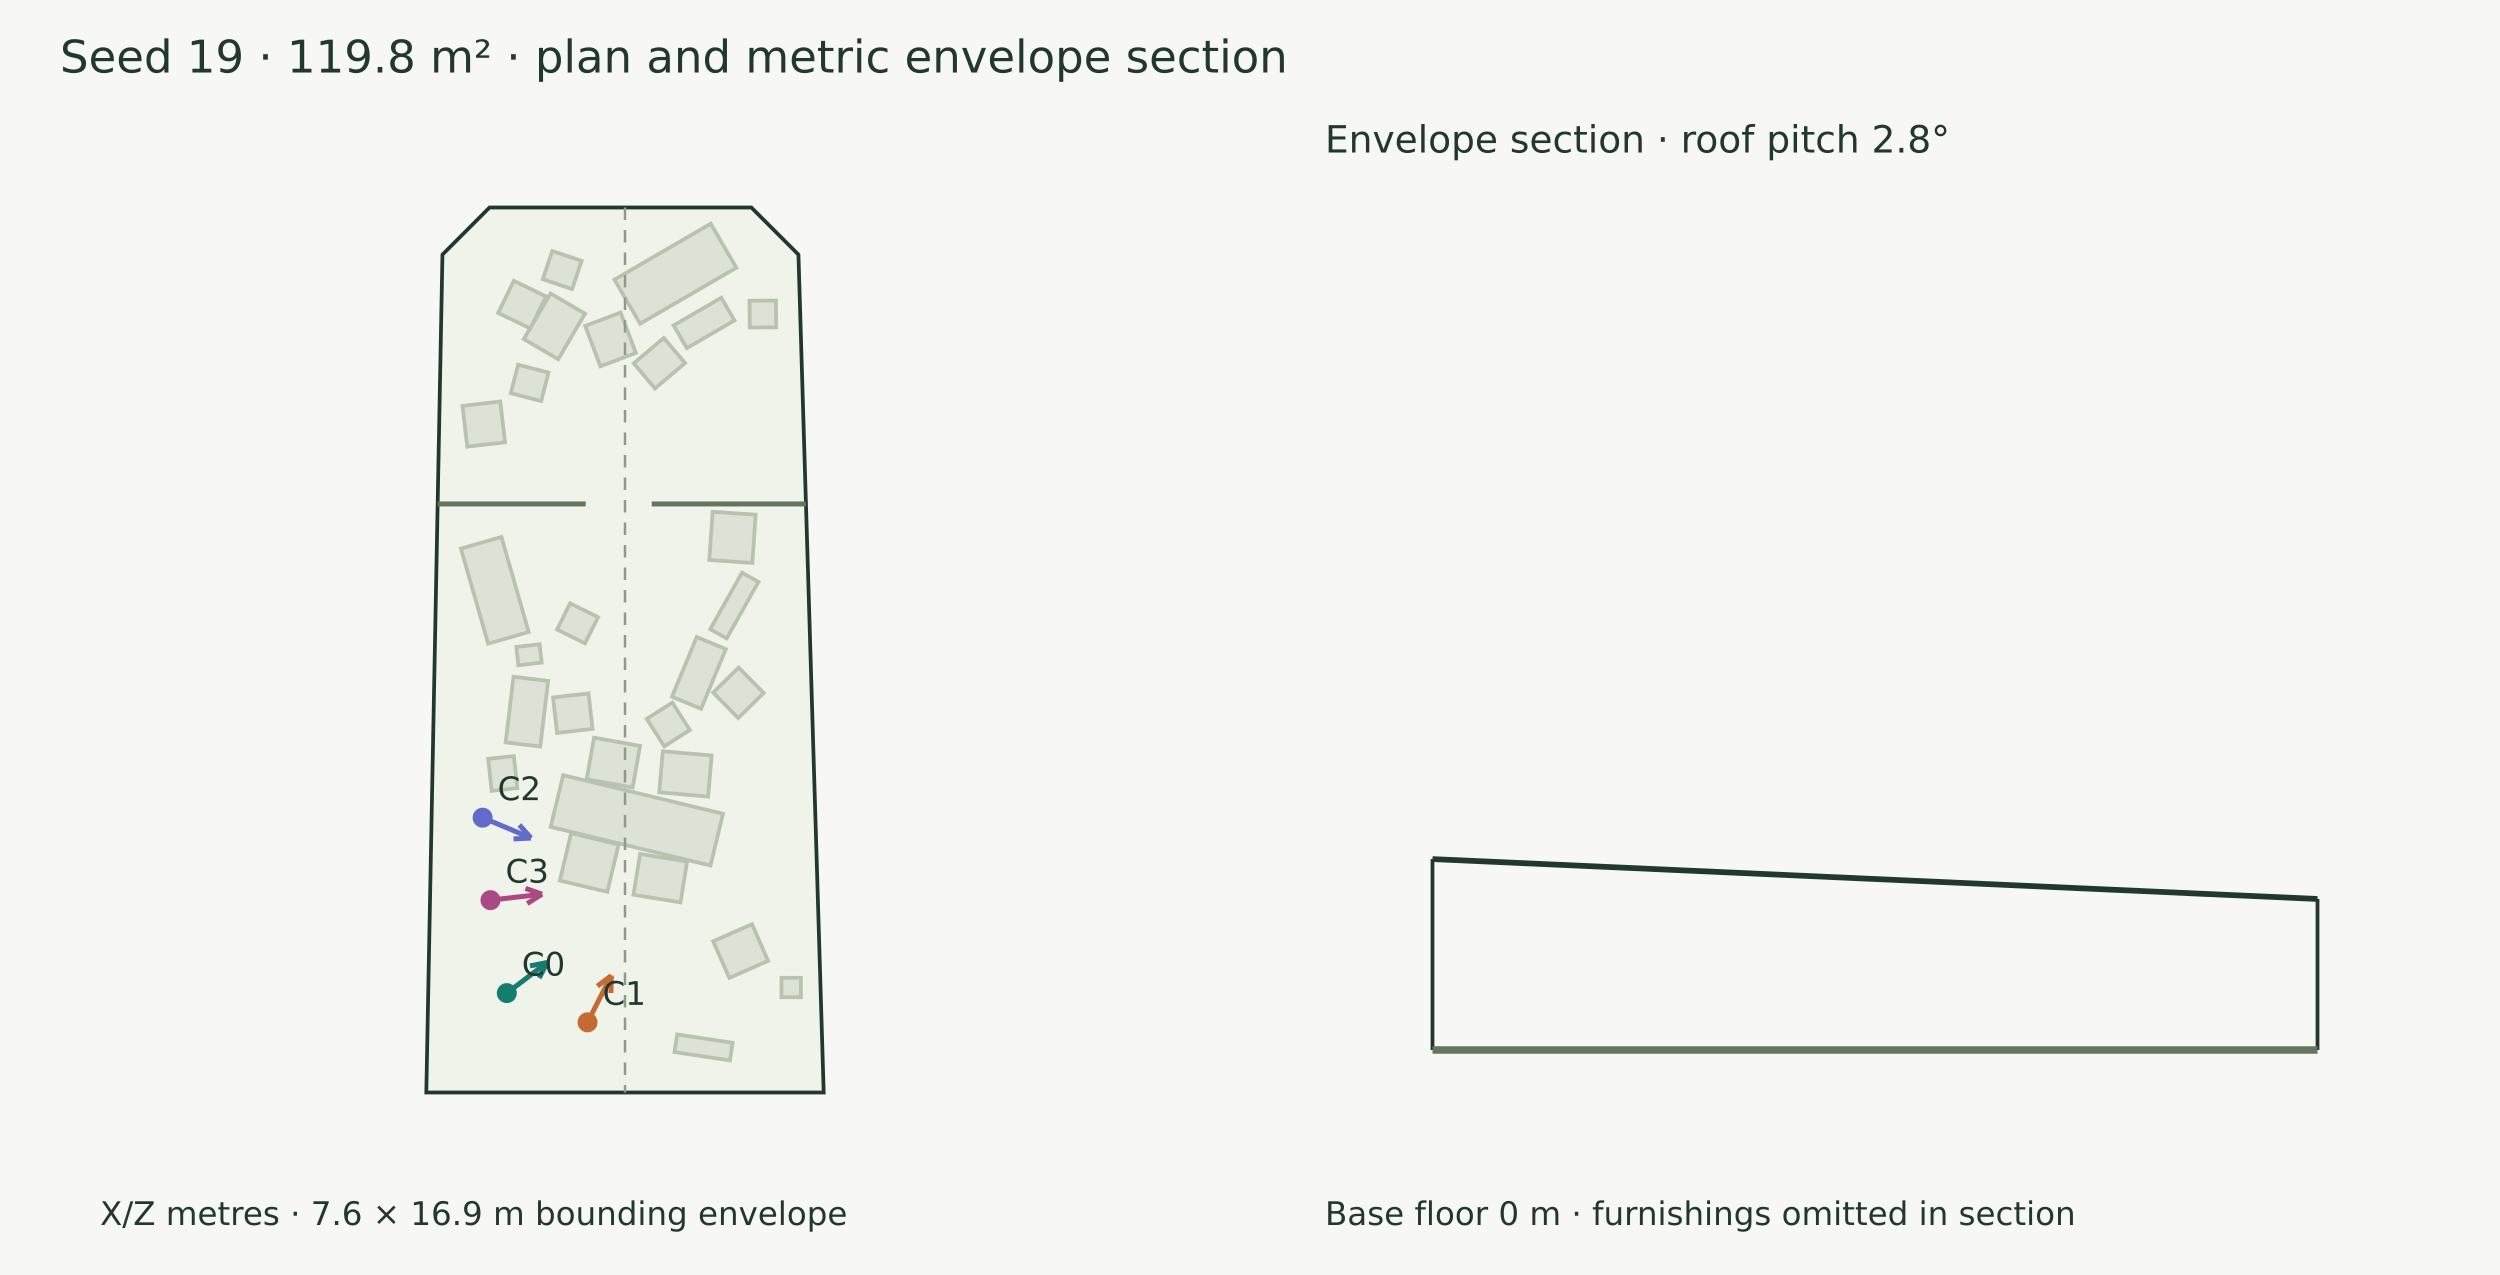
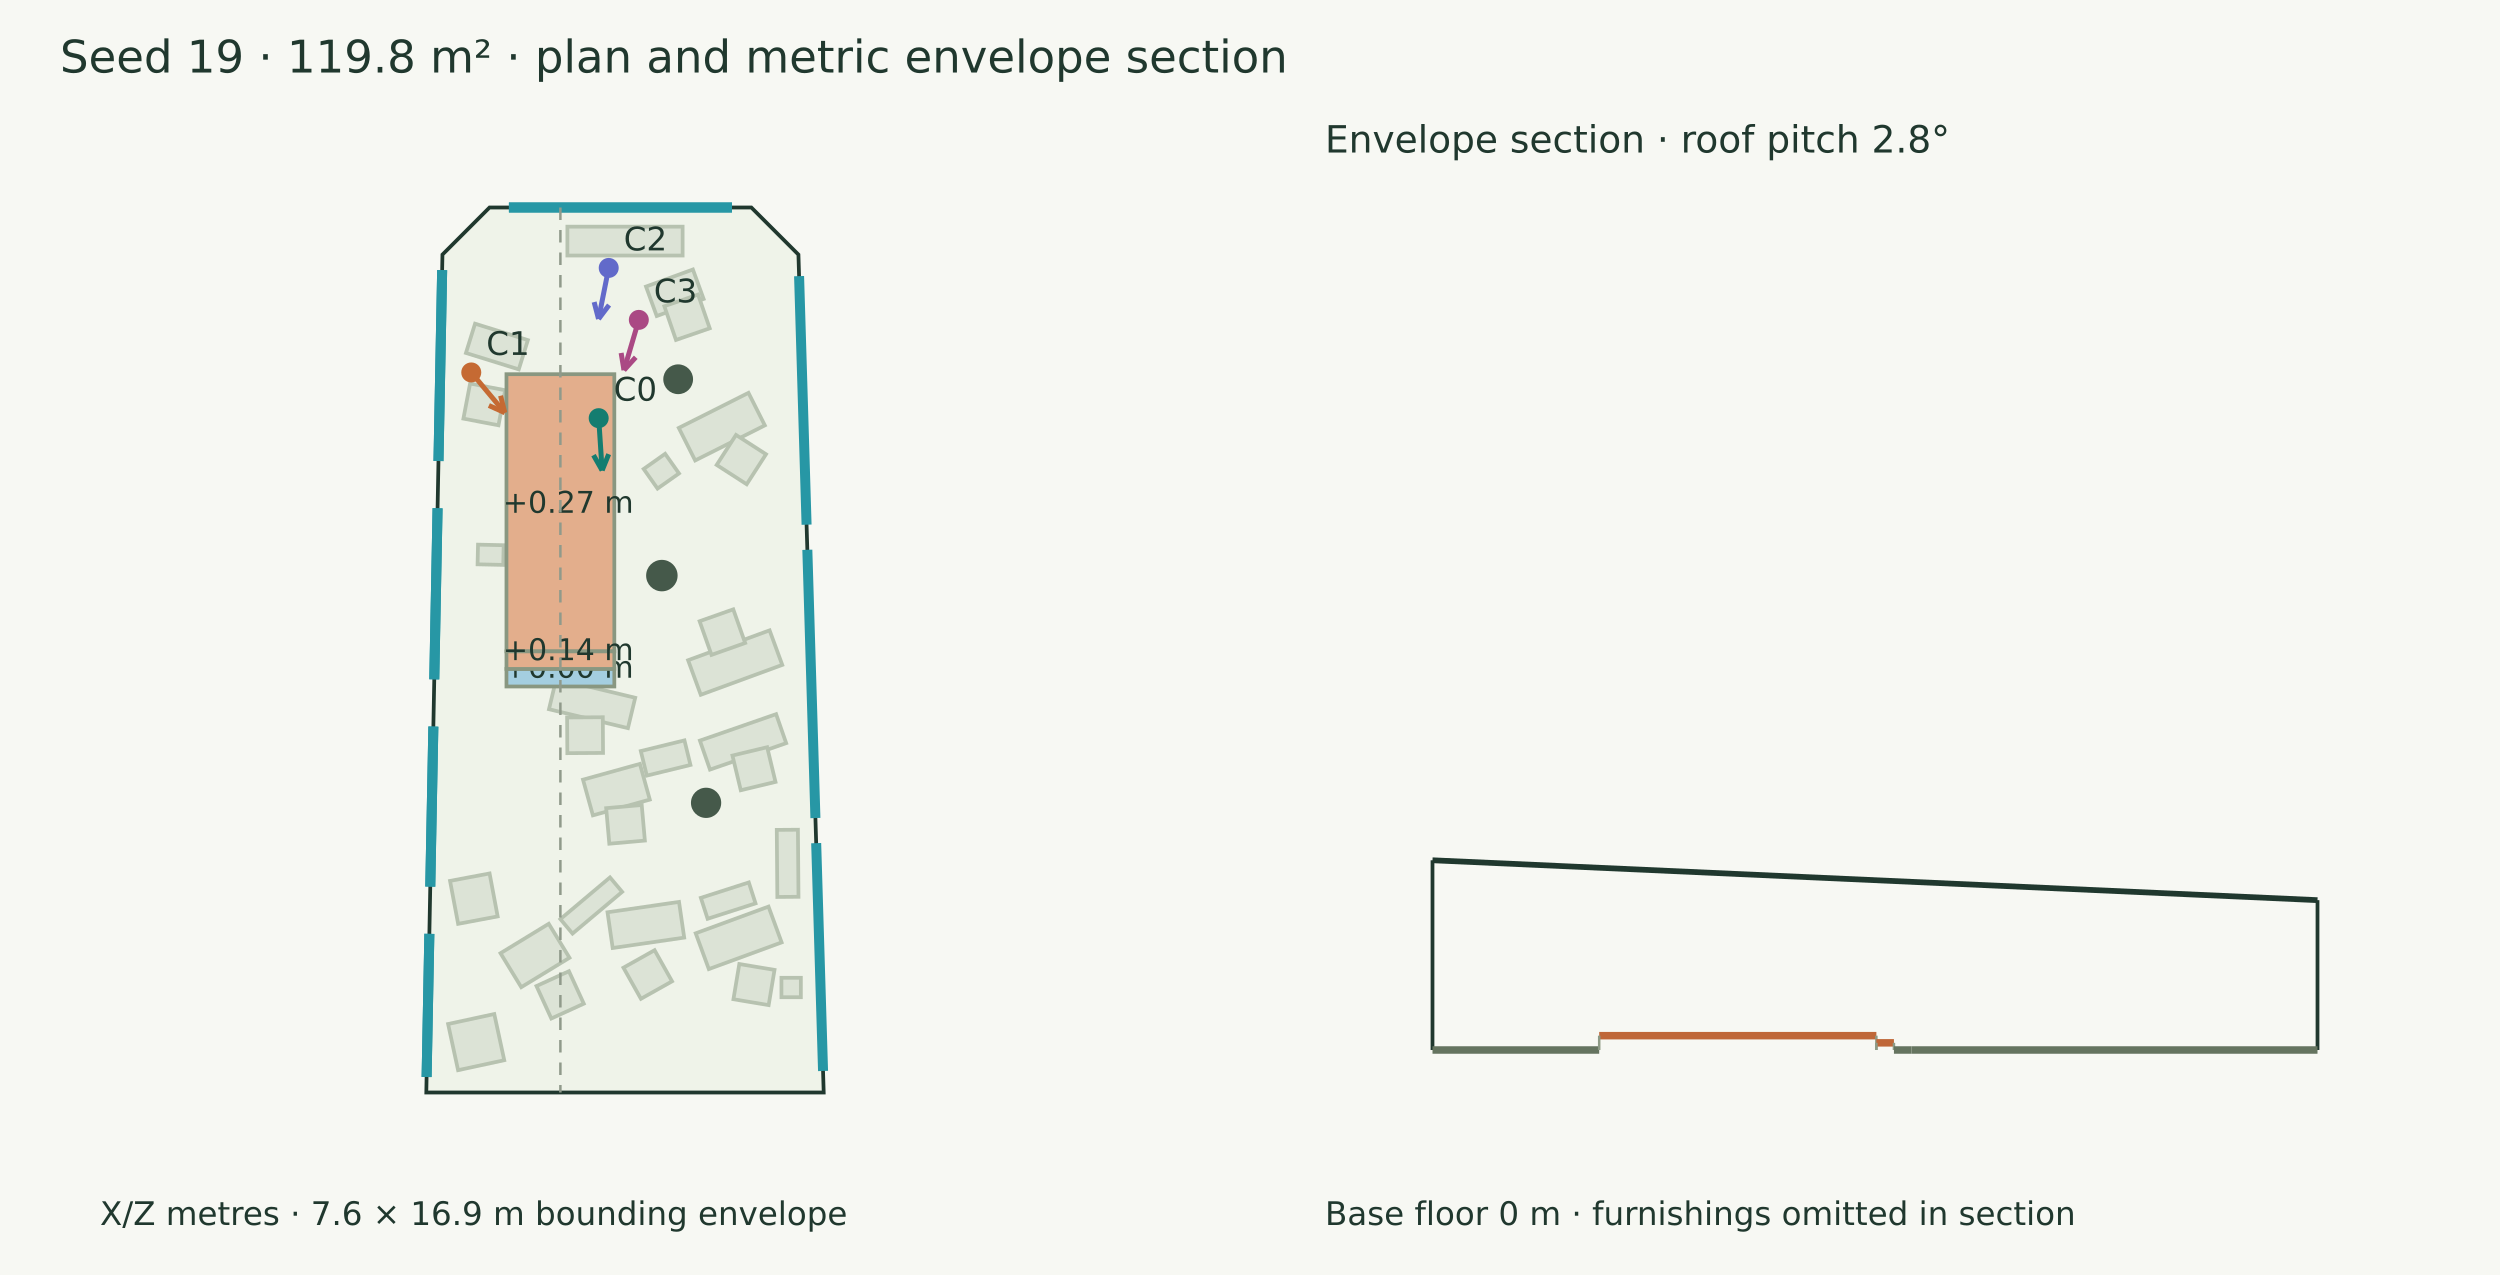
<svg xmlns="http://www.w3.org/2000/svg" width="1000" height="510" viewBox="0 0 1000 510">
  <rect width="100%" height="100%" fill="#f7f8f3" />
  <g font-family="DejaVu Sans" fill="#20382e">
    <text x="24.000" y="29.000" font-size="18">Seed 19 · 119.8 m² · plan and metric envelope section</text>
    <polygon points="195.819,82.999 300.535,82.999 319.372,101.837 329.480,437.001 170.520,437.001 176.982,101.837" fill="#eff3e9" stroke="#20382e" stroke-width="1.5" />
-     <polygon points="234.002,125.477 223.263,143.714 209.518,135.620 220.257,117.383" fill="#dce3d6" stroke="#b7c2b0" stroke-width="1.5" />
-     <polygon points="218.366,118.559 212.137,131.407 199.288,125.178 205.518,112.329" fill="#dce3d6" stroke="#b7c2b0" stroke-width="1.5" />
-     <polygon points="294.541,107.097 256.032,129.477 245.785,111.845 284.294,89.465" fill="#dce3d6" stroke="#b7c2b0" stroke-width="1.5" />
-     <polygon points="220.266,330.776 225.263,310.079 289.189,325.511 284.192,346.209" fill="#dce3d6" stroke="#b7c2b0" stroke-width="1.5" />
-     <polygon points="228.450,333.299 247.434,337.821 242.925,356.749 223.940,352.227" fill="#dce3d6" stroke="#b7c2b0" stroke-width="1.5" />
-     <polygon points="253.062,314.983 234.655,311.691 237.625,295.079 256.033,298.371" fill="#dce3d6" stroke="#b7c2b0" stroke-width="1.5" />
-     <polygon points="256.040,341.591 274.848,344.655 272.192,360.964 253.384,357.901" fill="#dce3d6" stroke="#b7c2b0" stroke-width="1.5" />
-     <polygon points="283.235,318.643 263.684,316.930 265.123,300.506 284.674,302.220" fill="#dce3d6" stroke="#b7c2b0" stroke-width="1.5" />
-     <polygon points="202.263,296.959 205.398,270.713 219.244,272.366 216.110,298.613" fill="#dce3d6" stroke="#b7c2b0" stroke-width="1.5" />
-     <polygon points="222.839,293.158 221.223,278.971 235.410,277.355 237.026,291.542" fill="#dce3d6" stroke="#b7c2b0" stroke-width="1.5" />
-     <polygon points="195.260,257.440 184.365,219.436 200.579,214.787 211.474,252.792" fill="#dce3d6" stroke="#b7c2b0" stroke-width="1.5" />
-     <polygon points="268.788,278.693 278.677,254.810 290.340,259.640 280.451,283.523" fill="#dce3d6" stroke="#b7c2b0" stroke-width="1.5" />
-     <polygon points="295.279,287.222 285.276,277.033 295.465,267.029 305.469,277.219" fill="#dce3d6" stroke="#b7c2b0" stroke-width="1.5" />
-     <polygon points="291.978,424.191 269.802,420.834 270.870,413.775 293.047,417.132" fill="#dce3d6" stroke="#b7c2b0" stroke-width="1.5" />
-     <polygon points="293.787,128.180 274.724,139.259 269.448,130.181 288.511,119.102" fill="#dce3d6" stroke="#b7c2b0" stroke-width="1.5" />
+     <polygon points="312.904,265.960 280.310,277.914 275.238,264.083 307.832,252.129" fill="#dce3d6" stroke="#b7c2b0" stroke-width="1.5" />
+     <polygon points="298.061,257.193 284.599,261.954 279.839,248.491 293.301,243.731" fill="#dce3d6" stroke="#b7c2b0" stroke-width="1.5" />
+     <polygon points="278.280,373.315 307.397,362.636 312.648,376.956 283.532,387.635" fill="#dce3d6" stroke="#b7c2b0" stroke-width="1.5" />
+     <polygon points="295.724,385.611 309.808,387.959 307.460,402.044 293.375,399.696" fill="#dce3d6" stroke="#b7c2b0" stroke-width="1.5" />
+     <polygon points="190.022,129.472 211.150,136.047 207.505,147.760 186.377,141.186" fill="#dce3d6" stroke="#b7c2b0" stroke-width="1.5" />
+     <polygon points="188.038,153.415 202.065,156.090 199.389,170.116 185.363,167.441" fill="#dce3d6" stroke="#b7c2b0" stroke-width="1.5" />
+     <polygon points="222.500,271.544 254.079,279.111 251.168,291.259 219.589,283.692" fill="#dce3d6" stroke="#b7c2b0" stroke-width="1.5" />
+     <polygon points="226.839,286.986 241.118,286.890 241.214,301.169 226.935,301.265" fill="#dce3d6" stroke="#b7c2b0" stroke-width="1.5" />
+     <polygon points="233.204,311.864 255.959,305.556 259.917,319.835 237.162,326.143" fill="#dce3d6" stroke="#b7c2b0" stroke-width="1.5" />
+     <polygon points="242.465,323.264 256.688,322.004 257.948,336.227 243.725,337.487" fill="#dce3d6" stroke="#b7c2b0" stroke-width="1.5" />
+     <polygon points="200.206,381.286 219.495,369.514 227.789,383.106 208.501,394.877" fill="#dce3d6" stroke="#b7c2b0" stroke-width="1.5" />
+     <polygon points="214.589,394.416 227.575,388.479 233.513,401.465 220.527,407.402" fill="#dce3d6" stroke="#b7c2b0" stroke-width="1.5" />
+     <polygon points="279.964,296.241 310.442,285.654 314.471,297.253 283.992,307.839" fill="#dce3d6" stroke="#b7c2b0" stroke-width="1.5" />
+     <polygon points="292.978,302.213 306.862,298.877 310.198,312.761 296.314,316.097" fill="#dce3d6" stroke="#b7c2b0" stroke-width="1.5" />
+     <polygon points="243.003,364.911 271.607,360.758 273.681,375.040 245.076,379.193" fill="#dce3d6" stroke="#b7c2b0" stroke-width="1.5" />
+     <polygon points="249.379,387.068 261.829,380.077 268.821,392.527 256.371,399.519" fill="#dce3d6" stroke="#b7c2b0" stroke-width="1.5" />
+     <polygon points="271.516,171.169 299.384,157.136 305.936,170.148 278.068,184.181" fill="#dce3d6" stroke="#b7c2b0" stroke-width="1.5" />
+     <polygon points="286.666,185.979 294.395,173.973 306.401,181.701 298.672,193.708" fill="#dce3d6" stroke="#b7c2b0" stroke-width="1.5" />
+     <polygon points="258.399,114.622 277.156,107.793 281.447,119.578 262.690,126.408" fill="#dce3d6" stroke="#b7c2b0" stroke-width="1.5" />
+     <polygon points="265.735,122.481 279.233,117.824 283.890,131.322 270.392,135.980" fill="#dce3d6" stroke="#b7c2b0" stroke-width="1.5" />
+     <polygon points="209.810,211.430 236.670,210.629 237.113,225.492 210.253,226.292" fill="#dce3d6" stroke="#b7c2b0" stroke-width="1.5" />
+     <polygon points="220.594,227.876 233.111,234.747 226.240,247.264 213.723,240.393" fill="#dce3d6" stroke="#b7c2b0" stroke-width="1.5" />
+     <polygon points="195.829,349.379 199.064,366.559 183.251,369.536 180.016,352.356" fill="#dce3d6" stroke="#b7c2b0" stroke-width="1.5" />
+     <polygon points="310.936,358.784 310.711,331.957 319.168,331.887 319.393,358.713" fill="#dce3d6" stroke="#b7c2b0" stroke-width="1.5" />
+     <polygon points="226.951,90.664 273.049,90.664 273.049,102.213 226.951,102.213" fill="#dce3d6" stroke="#b7c2b0" stroke-width="1.5" />
+     <polygon points="179.236,409.603 197.708,405.609 201.702,424.081 183.230,428.075" fill="#dce3d6" stroke="#b7c2b0" stroke-width="1.5" />
    <polygon points="312.576,391.119 320.345,391.119 320.345,398.888 312.576,398.888" fill="#dce3d6" stroke="#b7c2b0" stroke-width="1.5" />
-     <polygon points="284.087,251.673 296.803,229.069 303.386,232.772 290.670,255.376" fill="#dce3d6" stroke="#b7c2b0" stroke-width="1.5" />
-     <polygon points="274.020,145.219 261.994,155.393 253.490,145.341 265.516,135.167" fill="#dce3d6" stroke="#b7c2b0" stroke-width="1.5" />
-     <polygon points="232.645,104.352 228.845,115.636 217.109,111.684 220.909,100.400" fill="#dce3d6" stroke="#b7c2b0" stroke-width="1.5" />
-     <polygon points="207.356,266.097 206.510,258.777 215.824,257.701 216.670,265.021" fill="#dce3d6" stroke="#b7c2b0" stroke-width="1.5" />
-     <polygon points="196.662,316.354 195.265,303.529 205.527,302.411 206.924,315.236" fill="#dce3d6" stroke="#b7c2b0" stroke-width="1.5" />
-     <polygon points="268.925,281.024 275.942,291.996 265.716,298.537 258.699,287.565" fill="#dce3d6" stroke="#b7c2b0" stroke-width="1.5" />
-     <polygon points="283.727,223.992 285.052,204.705 302.259,205.887 300.934,225.174" fill="#dce3d6" stroke="#b7c2b0" stroke-width="1.5" />
-     <polygon points="310.380,120.205 310.486,130.920 299.904,131.024 299.798,120.310" fill="#dce3d6" stroke="#b7c2b0" stroke-width="1.5" />
-     <polygon points="202.002,176.921 186.897,178.669 185.009,162.352 200.114,160.603" fill="#dce3d6" stroke="#b7c2b0" stroke-width="1.5" />
-     <polygon points="204.316,157.293 207.241,145.906 219.402,149.030 216.477,160.417" fill="#dce3d6" stroke="#b7c2b0" stroke-width="1.5" />
-     <polygon points="222.824,251.788 228.029,241.322 239.211,246.882 234.007,257.348" fill="#dce3d6" stroke="#b7c2b0" stroke-width="1.5" />
-     <polygon points="291.716,391.164 285.266,376.494 300.785,369.670 307.235,384.341" fill="#dce3d6" stroke="#b7c2b0" stroke-width="1.5" />
-     <polygon points="240.166,146.511 234.070,130.360 248.246,125.010 254.342,141.161" fill="#dce3d6" stroke="#b7c2b0" stroke-width="1.5" />
-     <path d="M175.059,201.576 L234.263,201.576" stroke="#65745f" stroke-width="2" fill="none" />
-     <path d="M260.717,201.576 L322.380,201.576" stroke="#65745f" stroke-width="2" fill="none" />
-     <path d="M202.719,397.246 L218.867,384.980" stroke="#147d70" stroke-width="2" fill="none" />
-     <path d="M218.867,384.980 L215.690,391.217" stroke="#147d70" stroke-width="2" fill="none" />
-     <path d="M218.867,384.980 L212.006,386.368" stroke="#147d70" stroke-width="2" fill="none" />
-     <circle cx="202.719" cy="397.246" r="4" fill="#147d70" />
-     <text x="208.719" y="390.246" font-size="13">C0</text>
-     <path d="M235.016,408.938 L244.519,390.225" stroke="#c56a33" stroke-width="2" fill="none" />
-     <path d="M244.519,390.225 L244.380,397.223" stroke="#c56a33" stroke-width="2" fill="none" />
-     <path d="M244.519,390.225 L238.950,394.466" stroke="#c56a33" stroke-width="2" fill="none" />
-     <circle cx="235.016" cy="408.938" r="4" fill="#c56a33" />
-     <text x="241.016" y="401.938" font-size="13">C1</text>
-     <path d="M193.046,327.066 L212.385,335.209" stroke="#626aca" stroke-width="2" fill="none" />
-     <path d="M212.385,335.209 L205.394,335.569" stroke="#626aca" stroke-width="2" fill="none" />
-     <path d="M212.385,335.209 L207.757,329.957" stroke="#626aca" stroke-width="2" fill="none" />
-     <circle cx="193.046" cy="327.066" r="4" fill="#626aca" />
-     <text x="199.046" y="320.066" font-size="13">C2</text>
-     <path d="M196.194,360.053 L216.803,357.665" stroke="#aa4984" stroke-width="2" fill="none" />
-     <path d="M216.803,357.665 L210.892,361.415" stroke="#aa4984" stroke-width="2" fill="none" />
-     <path d="M216.803,357.665 L210.191,355.366" stroke="#aa4984" stroke-width="2" fill="none" />
-     <circle cx="196.194" cy="360.053" r="4" fill="#aa4984" />
-     <text x="202.194" y="353.053" font-size="13">C3</text>
+     <polygon points="224.150,367.657 243.997,350.961 248.860,356.741 229.013,373.437" fill="#dce3d6" stroke="#b7c2b0" stroke-width="1.5" />
+     <polygon points="256.322,300.418 273.779,296.149 276.183,305.976 258.726,310.246" fill="#dce3d6" stroke="#b7c2b0" stroke-width="1.5" />
+     <polygon points="257.470,187.584 266.056,181.520 271.597,189.367 263.011,195.430" fill="#dce3d6" stroke="#b7c2b0" stroke-width="1.5" />
+     <polygon points="191.205,217.854 201.468,218.083 201.291,225.960 191.029,225.730" fill="#dce3d6" stroke="#b7c2b0" stroke-width="1.5" />
+     <polygon points="280.347,359.135 299.520,352.970 302.213,361.343 283.040,367.508" fill="#dce3d6" stroke="#b7c2b0" stroke-width="1.5" />
+     <polygon points="202.585,149.678 245.729,149.678 245.729,260.551 202.585,260.551" fill="#e3ae8c" stroke="#899781" stroke-width="1.5" />
+     <text x="201.157" y="205.114" font-size="12">+0.27 m</text>
+     <polygon points="202.585,267.573 245.729,267.573 245.729,274.595 202.585,274.595" fill="#a4cee0" stroke="#899781" stroke-width="1.5" />
+     <text x="201.157" y="271.084" font-size="12">+0.00 m</text>
+     <polygon points="202.585,260.551 245.729,260.551 245.729,267.573 202.585,267.573" fill="#e3ae8c" stroke="#899781" stroke-width="1.5" />
+     <text x="201.157" y="264.062" font-size="12">+0.14 m</text>
+     <circle cx="271.266" cy="151.702" r="5.954" fill="#45594a" />
+     <circle cx="282.432" cy="321.134" r="6.05" fill="#45594a" />
+     <circle cx="264.747" cy="230.239" r="6.295" fill="#45594a" />
+     <path d="M203.566,82.999 L292.788,82.999" stroke="#2797a5" stroke-width="4" fill="none" />
+     <path d="M203.566,82.999 L292.788,82.999" stroke="#2797a5" stroke-width="4" fill="none" />
+     <path d="M319.632,110.449 L322.630,209.873" stroke="#2797a5" stroke-width="4" fill="none" />
+     <path d="M322.933,219.913 L326.169,327.212" stroke="#2797a5" stroke-width="4" fill="none" />
+     <path d="M326.472,337.252 L329.220,428.388" stroke="#2797a5" stroke-width="4" fill="none" />
+     <path d="M170.640,430.800 L171.744,373.539" stroke="#2797a5" stroke-width="4" fill="none" />
+     <path d="M170.640,430.800 L171.744,373.539" stroke="#2797a5" stroke-width="4" fill="none" />
+     <path d="M172.108,354.644 L173.342,290.627" stroke="#2797a5" stroke-width="4" fill="none" />
+     <path d="M172.108,354.644 L173.342,290.627" stroke="#2797a5" stroke-width="4" fill="none" />
+     <path d="M173.706,271.732 L175.026,203.301" stroke="#2797a5" stroke-width="4" fill="none" />
+     <path d="M173.706,271.732 L175.026,203.301" stroke="#2797a5" stroke-width="4" fill="none" />
+     <path d="M175.390,184.406 L176.862,108.038" stroke="#2797a5" stroke-width="4" fill="none" />
+     <path d="M175.390,184.406 L176.862,108.038" stroke="#2797a5" stroke-width="4" fill="none" />
+     <path d="M239.474,167.264 L240.854,188.156" stroke="#147d70" stroke-width="2" fill="none" />
+     <path d="M240.854,188.156 L237.400,182.067" stroke="#147d70" stroke-width="2" fill="none" />
+     <path d="M240.854,188.156 L243.477,181.665" stroke="#147d70" stroke-width="2" fill="none" />
+     <circle cx="239.474" cy="167.264" r="4" fill="#147d70" />
+     <text x="245.474" y="160.264" font-size="13">C0</text>
+     <path d="M188.507,148.978 L201.922,165.087" stroke="#c56a33" stroke-width="2" fill="none" />
+     <path d="M201.922,165.087 L195.549,162.192" stroke="#c56a33" stroke-width="2" fill="none" />
+     <path d="M201.922,165.087 L200.229,158.295" stroke="#c56a33" stroke-width="2" fill="none" />
+     <circle cx="188.507" cy="148.978" r="4" fill="#c56a33" />
+     <text x="194.507" y="141.978" font-size="13">C1</text>
+     <path d="M243.486,107.169 L239.409,127.599" stroke="#626aca" stroke-width="2" fill="none" />
+     <path d="M239.409,127.599 L237.656,120.822" stroke="#626aca" stroke-width="2" fill="none" />
+     <path d="M239.409,127.599 L243.628,122.014" stroke="#626aca" stroke-width="2" fill="none" />
+     <circle cx="243.486" cy="107.169" r="4" fill="#626aca" />
+     <text x="249.486" y="100.169" font-size="13">C2</text>
+     <path d="M255.528,127.952 L249.594,148.088" stroke="#aa4984" stroke-width="2" fill="none" />
+     <path d="M249.594,148.088 L248.455,141.181" stroke="#aa4984" stroke-width="2" fill="none" />
+     <path d="M249.594,148.088 L254.296,142.903" stroke="#aa4984" stroke-width="2" fill="none" />
+     <circle cx="255.528" cy="127.952" r="4" fill="#aa4984" />
+     <text x="261.528" y="120.952" font-size="13">C3</text>
    <text x="40.000" y="490.000" font-size="13">X/Z metres · 7.6 × 16.9 m bounding envelope</text>
-     <path d="M250.000,82.999 L250.000,437.001" stroke="#909a8b" stroke-width="1" stroke-dasharray="5 4" fill="none" />
-     <path d="M572.999,343.639 L927.001,359.596" stroke="#20382e" stroke-width="2.3" fill="none" />
-     <path d="M572.999,420.000 L572.999,343.639" stroke="#20382e" stroke-width="1.5" fill="none" />
-     <path d="M927.001,420.000 L927.001,359.596" stroke="#20382e" stroke-width="1.5" fill="none" />
-     <path d="M572.999,420.000 L927.001,420.000" stroke="#65745f" stroke-width="3" fill="none" />
+     <path d="M224.157,82.999 L224.157,437.001" stroke="#909a8b" stroke-width="1" stroke-dasharray="5 4" fill="none" />
+     <path d="M572.999,344.107 L927.001,360.063" stroke="#20382e" stroke-width="2.3" fill="none" />
+     <path d="M572.999,420.000 L572.999,344.107" stroke="#20382e" stroke-width="1.5" fill="none" />
+     <path d="M927.001,420.000 L927.001,360.063" stroke="#20382e" stroke-width="1.5" fill="none" />
+     <path d="M572.999,420.000 L639.678,420.000" stroke="#65745f" stroke-width="3" fill="none" />
    <path d="M572.999,420.000 L572.999,420.000" stroke="#8d9a85" stroke-width="1" fill="none" />
+     <path d="M639.678,420.000 L639.678,420.000" stroke="#8d9a85" stroke-width="1" fill="none" />
+     <path d="M639.678,414.269 L750.551,414.269" stroke="#bf6738" stroke-width="3" fill="none" />
+     <path d="M639.678,420.000 L639.678,414.269" stroke="#8d9a85" stroke-width="1" fill="none" />
+     <path d="M750.551,420.000 L750.551,414.269" stroke="#8d9a85" stroke-width="1" fill="none" />
+     <path d="M750.551,417.134 L757.573,417.134" stroke="#bf6738" stroke-width="3" fill="none" />
+     <path d="M750.551,420.000 L750.551,417.134" stroke="#8d9a85" stroke-width="1" fill="none" />
+     <path d="M757.573,420.000 L757.573,417.134" stroke="#8d9a85" stroke-width="1" fill="none" />
+     <path d="M757.573,420.000 L764.595,420.000" stroke="#65745f" stroke-width="3" fill="none" />
+     <path d="M757.573,420.000 L757.573,420.000" stroke="#8d9a85" stroke-width="1" fill="none" />
+     <path d="M764.595,420.000 L764.595,420.000" stroke="#8d9a85" stroke-width="1" fill="none" />
+     <path d="M764.595,420.000 L927.001,420.000" stroke="#65745f" stroke-width="3" fill="none" />
+     <path d="M764.595,420.000 L764.595,420.000" stroke="#8d9a85" stroke-width="1" fill="none" />
    <path d="M927.001,420.000 L927.001,420.000" stroke="#8d9a85" stroke-width="1" fill="none" />
    <text x="530.000" y="61.000" font-size="15">Envelope section · roof pitch 2.8°</text>
    <text x="530.000" y="490.000" font-size="13">Base floor 0 m · furnishings omitted in section</text>
  </g>
</svg>
